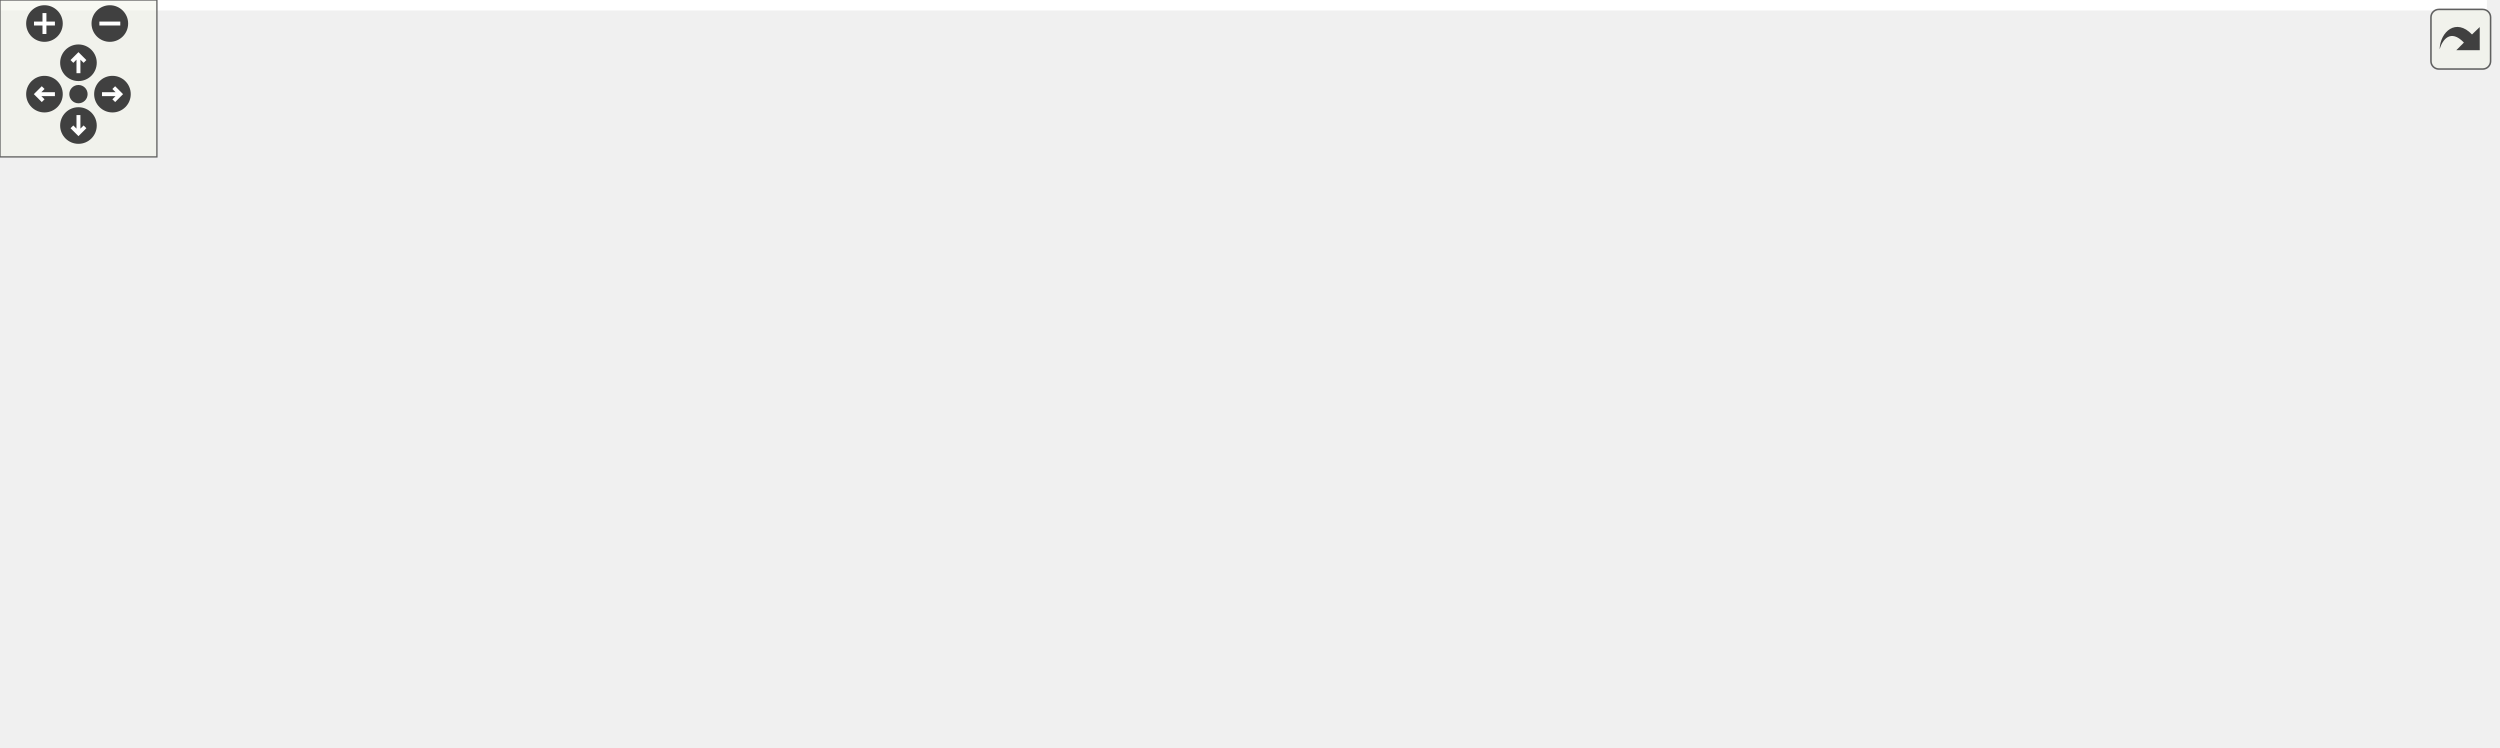
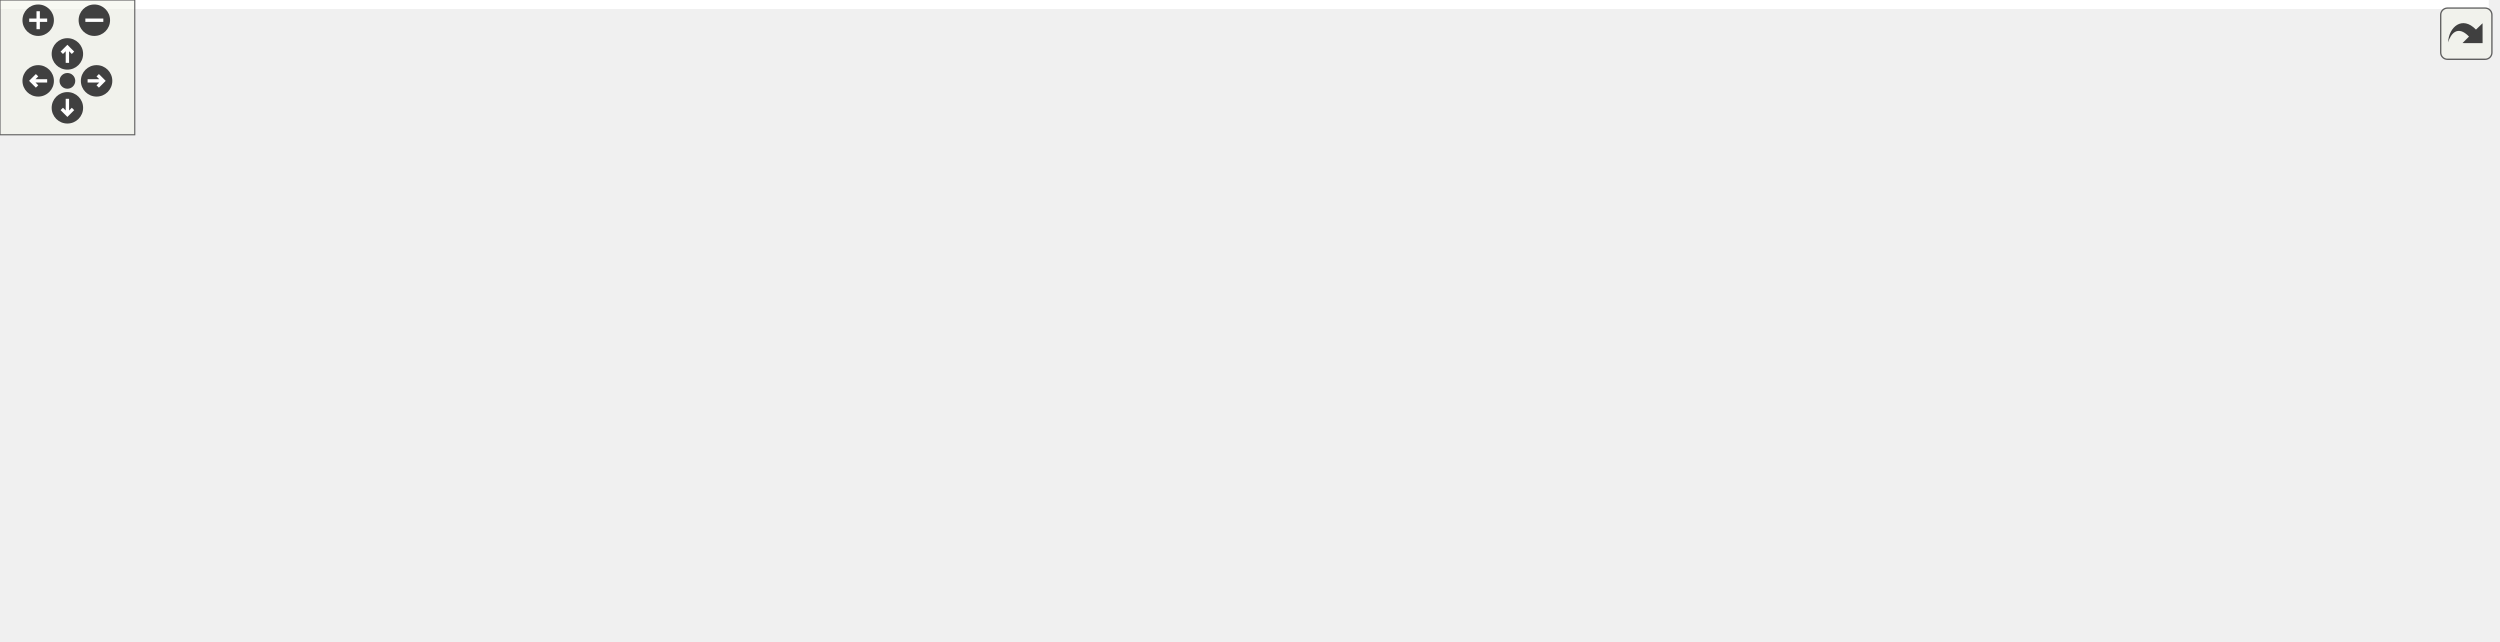
<svg xmlns="http://www.w3.org/2000/svg" xmlns:xlink="http://www.w3.org/1999/xlink" id="main" version="1.1" xml:space="preserve">
  <style type="text/css">
.edge:hover path { stroke: red; }
.edge:hover polygon { stroke: red; fill: red; }
</style>
  <defs>
    <circle id="rim" cx="0" cy="0" r="7" />
    <circle id="rim2" cx="0" cy="0" r="3.5" />
    <g id="zoomPlus">
      <use xlink:href="#rim" fill="#404040">
        <set attributeName="fill" to="#808080" begin="zoomplus.mouseover" end="zoomplus.mouseout" />
      </use>
      <path d="M-4,0h8M0,-4v8" fill="none" stroke="white" stroke-width="1.5" pointer-events="none" />
    </g>
    <g id="zoomMin">
      <use xlink:href="#rim" fill="#404040">
        <set attributeName="fill" to="#808080" begin="zoomminus.mouseover" end="zoomminus.mouseout" />
      </use>
      <path d="M-4,0h8" fill="none" stroke="white" stroke-width="1.5" pointer-events="none" />
    </g>
    <g id="dirArrow">
      <path fill="none" stroke="white" stroke-width="1.5" d="M0,-3.0v7 M-2.5,-0.5L0,-3.0L2.5,-0.5" />
    </g>
    <g id="resetDef">
      <use xlink:href="#rim2" fill="#404040">
        <set attributeName="fill" to="#808080" begin="reset.mouseover" end="reset.mouseout" />
      </use>
    </g>
  </defs>
  <svg id="graph" class="graph">
    <g id="viewport">
-       <polygon fill="white" stroke="transparent" points="-4,4 -4,-225 951,-225 951,4 -4,4" />
+       <polygon fill="white" stroke="transparent" points="-4,4 -4,-225 1108,-225 1108,4 -4,4" />
      <g id="node1" class="node">
        <g id="a_node1">
          <a xlink:title=" ">
-             <polygon fill="#bfbfbf" stroke="black" points="682.5,-201.5 682.5,-220.5 738.5,-220.5 738.5,-201.5 682.5,-201.5" />
-             <text text-anchor="middle" x="710.5" y="-208.5" font-family="Helvetica,sans-Serif" font-size="10.00">parser.h</text>
+             <polygon fill="#bfbfbf" stroke="black" points="463.5,-201.5 463.5,-220.5 519.5,-220.5 519.5,-201.5 463.5,-201.5" />
+             <text text-anchor="middle" x="491.5" y="-208.5" font-family="Helvetica,sans-Serif" font-size="10.00">parser.h</text>
          </a>
        </g>
      </g>
      <g id="node2" class="node">
        <g id="a_node2">
          <a xlink:href="road__marking__builder_8cc.html" target="_top" xlink:title=" ">
            <polygon fill="white" stroke="black" points="0,-6 0,-25 137,-25 137,-6 0,-6" />
            <text text-anchor="middle" x="68.5" y="-13" font-family="Helvetica,sans-Serif" font-size="10.00">road_marking_builder.cc</text>
          </a>
        </g>
      </g>
      <g id="edge1" class="edge">
-         <path fill="none" stroke="midnightblue" d="M672.22,-210.62C559.57,-211.87 231.19,-211.35 136.5,-165 100.33,-147.29 91.63,-134.9 75.5,-98 64.69,-73.28 66.07,-40.36 67.5,-25.03" />
-         <polygon fill="midnightblue" stroke="midnightblue" points="672.48,-214.11 682.43,-210.49 672.39,-207.11 672.48,-214.11" />
+         <path fill="none" stroke="midnightblue" d="M453.18,-208.21C375.85,-204.06 204.12,-192.01 152.5,-165 116.82,-146.33 111.05,-133.21 91.5,-98 77.94,-73.58 71.84,-40.51 69.59,-25.09" />
+         <polygon fill="midnightblue" stroke="midnightblue" points="453.27,-211.72 463.44,-208.74 453.63,-204.72 453.27,-211.72" />
      </g>
      <g id="node3" class="node">
        <g id="a_node3">
          <a xlink:href="traffic__control__device__books__builder_8cc.html" target="_top" xlink:title=" ">
-             <polygon fill="white" stroke="black" points="194.5,-0.5 194.5,-30.5 316.5,-30.5 316.5,-0.5 194.5,-0.5" />
-             <text text-anchor="start" x="202.5" y="-18.5" font-family="Helvetica,sans-Serif" font-size="10.00">traffic_control_device</text>
-             <text text-anchor="middle" x="255.5" y="-7.5" font-family="Helvetica,sans-Serif" font-size="10.00">_books_builder.cc</text>
+             <polygon fill="white" stroke="black" points="315.5,-0.5 315.5,-30.5 437.5,-30.5 437.5,-0.5 315.5,-0.5" />
+             <text text-anchor="start" x="323.5" y="-18.5" font-family="Helvetica,sans-Serif" font-size="10.00">traffic_control_device</text>
+             <text text-anchor="middle" x="376.5" y="-7.5" font-family="Helvetica,sans-Serif" font-size="10.00">_books_builder.cc</text>
          </a>
        </g>
      </g>
      <g id="edge2" class="edge">
-         <path fill="none" stroke="midnightblue" d="M672.31,-209.49C548,-206.9 158.72,-191.37 86.5,-98 53.57,-55.42 133.57,-33.85 194.43,-23.91" />
-         <polygon fill="midnightblue" stroke="midnightblue" points="672.43,-212.99 682.49,-209.68 672.56,-205.99 672.43,-212.99" />
+         <path fill="none" stroke="midnightblue" d="M453.28,-201.11C405.67,-187.76 326.37,-157.49 291.5,-98 284.53,-86.11 284.69,-78.97 291.5,-67 301.01,-50.29 318.47,-38.54 335.1,-30.6" />
+         <polygon fill="midnightblue" stroke="midnightblue" points="452.65,-204.57 463.21,-203.78 454.46,-197.81 452.65,-204.57" />
      </g>
      <g id="node4" class="node">
        <g id="a_node4">
          <a xlink:href="traffic__light__builder_8cc.html" target="_top" xlink:title=" ">
-             <polygon fill="white" stroke="black" points="452,-6 452,-25 577,-25 577,-6 452,-6" />
-             <text text-anchor="middle" x="514.5" y="-13" font-family="Helvetica,sans-Serif" font-size="10.00">traffic_light_builder.cc</text>
+             <polygon fill="white" stroke="black" points="798,-6 798,-25 923,-25 923,-6 798,-6" />
+             <text text-anchor="middle" x="860.5" y="-13" font-family="Helvetica,sans-Serif" font-size="10.00">traffic_light_builder.cc</text>
          </a>
        </g>
      </g>
      <g id="edge3" class="edge">
-         <path fill="none" stroke="midnightblue" d="M713.73,-191.34C717.8,-161.31 720.96,-102.07 690.5,-67 662.57,-34.84 615.66,-22.51 577.29,-18.06" />
-         <polygon fill="midnightblue" stroke="midnightblue" points="710.26,-190.89 712.2,-201.31 717.18,-191.96 710.26,-190.89" />
+         <path fill="none" stroke="midnightblue" d="M529.72,-205C620.14,-192.31 842.88,-155.71 886.5,-98 903.61,-75.37 880.71,-41.14 867.99,-25.22" />
+         <polygon fill="midnightblue" stroke="midnightblue" points="529.05,-201.56 519.62,-206.4 530.01,-208.49 529.05,-201.56" />
      </g>
      <g id="node5" class="node">
        <g id="a_node5">
          <a xlink:href="traffic__sign__builder_8cc.html" target="_top" xlink:title=" ">
-             <polygon fill="white" stroke="black" points="655.5,-6 655.5,-25 779.5,-25 779.5,-6 655.5,-6" />
-             <text text-anchor="middle" x="717.5" y="-13" font-family="Helvetica,sans-Serif" font-size="10.00">traffic_sign_builder.cc</text>
+             <polygon fill="white" stroke="black" points="167.5,-6 167.5,-25 291.5,-25 291.5,-6 167.5,-6" />
+             <text text-anchor="middle" x="229.5" y="-13" font-family="Helvetica,sans-Serif" font-size="10.00">traffic_sign_builder.cc</text>
          </a>
        </g>
      </g>
      <g id="edge4" class="edge">
-         <path fill="none" stroke="midnightblue" d="M717.55,-191.74C720.31,-183.67 723.13,-174 724.5,-165 732.49,-112.44 723.09,-48.31 719.11,-25.27" />
-         <polygon fill="midnightblue" stroke="midnightblue" points="714.23,-190.63 714.1,-201.22 720.81,-193.02 714.23,-190.63" />
+         <path fill="none" stroke="midnightblue" d="M453.45,-204.92C364.01,-192.12 144.72,-155.38 102.5,-98 75.56,-61.39 143.47,-36.97 190.04,-25.03" />
+         <polygon fill="midnightblue" stroke="midnightblue" points="453.06,-208.4 463.45,-206.33 454.04,-201.47 453.06,-208.4" />
      </g>
      <g id="node6" class="node">
        <g id="a_node6">
          <a xlink:href="traffic__control__device_2parser_8cc.html" target="_top" xlink:title=" ">
-             <polygon fill="white" stroke="black" points="777,-140 777,-159 838,-159 838,-140 777,-140" />
-             <text text-anchor="middle" x="807.5" y="-147" font-family="Helvetica,sans-Serif" font-size="10.00">parser.cc</text>
+             <polygon fill="white" stroke="black" points="934,-140 934,-159 995,-159 995,-140 934,-140" />
+             <text text-anchor="middle" x="964.5" y="-147" font-family="Helvetica,sans-Serif" font-size="10.00">parser.cc</text>
          </a>
        </g>
      </g>
      <g id="edge5" class="edge">
-         <path fill="none" stroke="midnightblue" d="M732.93,-196.24C751.66,-184.75 777.79,-168.72 793.63,-159.01" />
-         <polygon fill="midnightblue" stroke="midnightblue" points="731.09,-193.26 724.4,-201.48 734.75,-199.23 731.09,-193.26" />
+         <path fill="none" stroke="midnightblue" d="M530.02,-208.62C605.51,-205.33 777.89,-194.92 919.5,-165 926.57,-163.51 934.09,-161.33 940.93,-159.11" />
+         <polygon fill="midnightblue" stroke="midnightblue" points="529.45,-205.14 519.6,-209.05 529.74,-212.13 529.45,-205.14" />
      </g>
      <g id="node7" class="node">
        <g id="a_node7">
          <a xlink:href="traffic__control__device__database__loader_8h.html" target="_top" xlink:title=" ">
-             <polygon fill="white" stroke="black" points="353.5,-134.5 353.5,-164.5 475.5,-164.5 475.5,-134.5 353.5,-134.5" />
-             <text text-anchor="start" x="361.5" y="-152.5" font-family="Helvetica,sans-Serif" font-size="10.00">traffic_control_device</text>
-             <text text-anchor="middle" x="414.5" y="-141.5" font-family="Helvetica,sans-Serif" font-size="10.00">_database_loader.h</text>
+             <polygon fill="white" stroke="black" points="430.5,-134.5 430.5,-164.5 552.5,-164.5 552.5,-134.5 430.5,-134.5" />
+             <text text-anchor="start" x="438.5" y="-152.5" font-family="Helvetica,sans-Serif" font-size="10.00">traffic_control_device</text>
+             <text text-anchor="middle" x="491.5" y="-141.5" font-family="Helvetica,sans-Serif" font-size="10.00">_database_loader.h</text>
          </a>
        </g>
      </g>
      <g id="edge6" class="edge">
-         <path fill="none" stroke="midnightblue" d="M672.36,-202.33C622.57,-192.32 534.81,-174.68 475.67,-162.8" />
-         <polygon fill="midnightblue" stroke="midnightblue" points="671.89,-205.81 682.39,-204.35 673.27,-198.95 671.89,-205.81" />
-       </g>
-       <g id="node12" class="node">
-         <g id="a_node12">
+         <path fill="none" stroke="midnightblue" d="M491.5,-191.23C491.5,-182.59 491.5,-172.5 491.5,-164.52" />
+         <polygon fill="midnightblue" stroke="midnightblue" points="488,-191.48 491.5,-201.48 495,-191.48 488,-191.48" />
+       </g>
+       <g id="node14" class="node">
+         <g id="a_node14">
          <a xlink:href="yaml__helper_8cc.html" target="_top" xlink:title=" ">
-             <polygon fill="white" stroke="black" points="856,-140 856,-159 947,-159 947,-140 856,-140" />
-             <text text-anchor="middle" x="901.5" y="-147" font-family="Helvetica,sans-Serif" font-size="10.00">yaml_helper.cc</text>
-           </a>
-         </g>
-       </g>
-       <g id="edge18" class="edge">
-         <path fill="none" stroke="midnightblue" d="M747.8,-198.38C784.93,-186.82 841.02,-169.34 874.19,-159.01" />
-         <polygon fill="midnightblue" stroke="midnightblue" points="746.37,-195.16 737.87,-201.48 748.45,-201.84 746.37,-195.16" />
-       </g>
-       <g id="edge10" class="edge">
-         <path fill="none" stroke="midnightblue" d="M343.41,-137.32C318.45,-130.02 292.23,-117.94 274.5,-98 257.8,-79.22 254.99,-48.6 254.93,-30.72" />
-         <polygon fill="midnightblue" stroke="midnightblue" points="342.7,-140.75 353.27,-139.98 344.53,-133.99 342.7,-140.75" />
+             <polygon fill="white" stroke="black" points="1013,-140 1013,-159 1104,-159 1104,-140 1013,-140" />
+             <text text-anchor="middle" x="1058.5" y="-147" font-family="Helvetica,sans-Serif" font-size="10.00">yaml_helper.cc</text>
+           </a>
+         </g>
+       </g>
+       <g id="edge21" class="edge">
+         <path fill="none" stroke="midnightblue" d="M529.55,-208.93C615.06,-206.05 828.71,-196.07 1004.5,-165 1013.01,-163.5 1022.13,-161.29 1030.4,-159.04" />
+         <polygon fill="midnightblue" stroke="midnightblue" points="529.41,-205.44 519.53,-209.26 529.64,-212.43 529.41,-205.44" />
+       </g>
+       <g id="edge13" class="edge">
+         <path fill="none" stroke="midnightblue" d="M475.7,-126.35C463.42,-109.56 445.65,-86.2 428.5,-67 416.93,-54.05 402.72,-40.39 392.09,-30.54" />
+         <polygon fill="midnightblue" stroke="midnightblue" points="472.89,-128.43 481.59,-134.47 478.56,-124.32 472.89,-128.43" />
      </g>
      <g id="node8" class="node">
        <g id="a_node8">
          <a xlink:href="road__marking__builder_8h.html" target="_top" xlink:title=" ">
-             <polygon fill="white" stroke="black" points="95.5,-73 95.5,-92 227.5,-92 227.5,-73 95.5,-73" />
-             <text text-anchor="middle" x="161.5" y="-80" font-family="Helvetica,sans-Serif" font-size="10.00">road_marking_builder.h</text>
+             <polygon fill="white" stroke="black" points="111.5,-73 111.5,-92 243.5,-92 243.5,-73 111.5,-73" />
+             <text text-anchor="middle" x="177.5" y="-80" font-family="Helvetica,sans-Serif" font-size="10.00">road_marking_builder.h</text>
          </a>
        </g>
      </g>
      <g id="edge7" class="edge">
-         <path fill="none" stroke="midnightblue" d="M349.93,-131.91C300.38,-119.18 234,-102.13 194.7,-92.03" />
-         <polygon fill="midnightblue" stroke="midnightblue" points="349.36,-135.38 359.91,-134.48 351.1,-128.6 349.36,-135.38" />
+         <path fill="none" stroke="midnightblue" d="M420.07,-133.71C357.82,-120.83 269.74,-102.6 218.63,-92.01" />
+         <polygon fill="midnightblue" stroke="midnightblue" points="419.71,-137.21 430.21,-135.81 421.13,-130.36 419.71,-137.21" />
      </g>
      <g id="node9" class="node">
        <g id="a_node9">
+           <a xlink:href="road__object__builder_8h.html" target="_top" xlink:title=" ">
+             <polygon fill="white" stroke="black" points="475.5,-73 475.5,-92 597.5,-92 597.5,-73 475.5,-73" />
+             <text text-anchor="middle" x="536.5" y="-80" font-family="Helvetica,sans-Serif" font-size="10.00">road_object_builder.h</text>
+           </a>
+         </g>
+       </g>
+       <g id="edge10" class="edge">
+         <path fill="none" stroke="midnightblue" d="M507.09,-125.97C515.15,-114.33 524.52,-100.8 530.48,-92.19" />
+         <polygon fill="midnightblue" stroke="midnightblue" points="504.08,-124.18 501.26,-134.4 509.83,-128.17 504.08,-124.18" />
+       </g>
+       <g id="node11" class="node">
+         <g id="a_node11">
          <a xlink:href="traffic__light__builder_8h.html" target="_top" xlink:title=" ">
-             <polygon fill="white" stroke="black" points="424,-73 424,-92 545,-92 545,-73 424,-73" />
-             <text text-anchor="middle" x="484.5" y="-80" font-family="Helvetica,sans-Serif" font-size="10.00">traffic_light_builder.h</text>
-           </a>
-         </g>
-       </g>
-       <g id="edge11" class="edge">
-         <path fill="none" stroke="midnightblue" d="M437.29,-127.34C450.15,-115.4 465.51,-101.14 475.14,-92.19" />
-         <polygon fill="midnightblue" stroke="midnightblue" points="434.64,-125.03 429.69,-134.4 439.4,-130.16 434.64,-125.03" />
+             <polygon fill="white" stroke="black" points="756,-73 756,-92 877,-92 877,-73 756,-73" />
+             <text text-anchor="middle" x="816.5" y="-80" font-family="Helvetica,sans-Serif" font-size="10.00">traffic_light_builder.h</text>
+           </a>
+         </g>
+       </g>
+       <g id="edge14" class="edge">
+         <path fill="none" stroke="midnightblue" d="M562.55,-134.6C613.72,-124.55 684.4,-110.58 746.5,-98 755.87,-96.1 765.93,-94.03 775.43,-92.07" />
+         <polygon fill="midnightblue" stroke="midnightblue" points="561.72,-131.2 552.59,-136.56 563.07,-138.07 561.72,-131.2" />
+       </g>
+       <g id="node12" class="node">
+         <g id="a_node12">
+           <a xlink:href="traffic__sign__builder_8h.html" target="_top" xlink:title=" ">
+             <polygon fill="white" stroke="black" points="300,-73 300,-92 419,-92 419,-73 300,-73" />
+             <text text-anchor="middle" x="359.5" y="-80" font-family="Helvetica,sans-Serif" font-size="10.00">traffic_sign_builder.h</text>
+           </a>
+         </g>
+       </g>
+       <g id="edge17" class="edge">
+         <path fill="none" stroke="midnightblue" d="M453.86,-129.97C428.51,-117.48 396.25,-101.6 376.78,-92.01" />
+         <polygon fill="midnightblue" stroke="midnightblue" points="452.34,-133.12 462.86,-134.4 455.43,-126.84 452.34,-133.12" />
+       </g>
+       <g id="node13" class="node">
+         <g id="a_node13">
+           <a xlink:href="traffic__control__device__database__loader_8cc.html" target="_top" xlink:title=" ">
+             <polygon fill="white" stroke="black" points="615.5,-67.5 615.5,-97.5 737.5,-97.5 737.5,-67.5 615.5,-67.5" />
+             <text text-anchor="start" x="623.5" y="-85.5" font-family="Helvetica,sans-Serif" font-size="10.00">traffic_control_device</text>
+             <text text-anchor="middle" x="676.5" y="-74.5" font-family="Helvetica,sans-Serif" font-size="10.00">_database_loader.cc</text>
+           </a>
+         </g>
+       </g>
+       <g id="edge20" class="edge">
+         <path fill="none" stroke="midnightblue" d="M541.44,-130.96C571.24,-120.48 608.57,-107.37 636.44,-97.58" />
+         <polygon fill="midnightblue" stroke="midnightblue" points="539.92,-127.78 531.64,-134.4 542.24,-134.38 539.92,-127.78" />
+       </g>
+       <g id="edge8" class="edge">
+         <path fill="none" stroke="midnightblue" d="M153.93,-67.44C132.34,-54.57 101.08,-35.93 82.97,-25.13" />
+         <polygon fill="midnightblue" stroke="midnightblue" points="152.42,-70.62 162.8,-72.73 156,-64.61 152.42,-70.62" />
+       </g>
+       <g id="edge9" class="edge">
+         <path fill="none" stroke="midnightblue" d="M213.83,-69.63C247.57,-58.61 297.84,-42.19 333.55,-30.53" />
+         <polygon fill="midnightblue" stroke="midnightblue" points="212.34,-66.44 203.93,-72.87 214.52,-73.09 212.34,-66.44" />
+       </g>
+       <g id="edge12" class="edge">
+         <path fill="none" stroke="midnightblue" d="M505.87,-69.06C478.77,-58.05 439.25,-41.99 411.03,-30.53" />
+         <polygon fill="midnightblue" stroke="midnightblue" points="504.67,-72.35 515.25,-72.87 507.31,-65.86 504.67,-72.35" />
      </g>
      <g id="node10" class="node">
        <g id="a_node10">
-           <a xlink:href="traffic__sign__builder_8h.html" target="_top" xlink:title=" ">
-             <polygon fill="white" stroke="black" points="563,-73 563,-92 682,-92 682,-73 563,-73" />
-             <text text-anchor="middle" x="622.5" y="-80" font-family="Helvetica,sans-Serif" font-size="10.00">traffic_sign_builder.h</text>
-           </a>
-         </g>
-       </g>
-       <g id="edge14" class="edge">
-         <path fill="none" stroke="midnightblue" d="M469.12,-131.43C509.69,-118.75 563.3,-102 595.21,-92.03" />
-         <polygon fill="midnightblue" stroke="midnightblue" points="467.88,-128.15 459.38,-134.48 469.97,-134.83 467.88,-128.15" />
-       </g>
-       <g id="node11" class="node">
-         <g id="a_node11">
-           <a xlink:href="traffic__control__device__database__loader_8cc.html" target="_top" xlink:title=" ">
-             <polygon fill="white" stroke="black" points="283.5,-67.5 283.5,-97.5 405.5,-97.5 405.5,-67.5 283.5,-67.5" />
-             <text text-anchor="start" x="291.5" y="-85.5" font-family="Helvetica,sans-Serif" font-size="10.00">traffic_control_device</text>
-             <text text-anchor="middle" x="344.5" y="-74.5" font-family="Helvetica,sans-Serif" font-size="10.00">_database_loader.cc</text>
-           </a>
-         </g>
-       </g>
-       <g id="edge17" class="edge">
-         <path fill="none" stroke="midnightblue" d="M391.68,-127.31C381.18,-117.56 369.01,-106.26 359.66,-97.58" />
-         <polygon fill="midnightblue" stroke="midnightblue" points="389.6,-130.16 399.31,-134.4 394.36,-125.03 389.6,-130.16" />
-       </g>
-       <g id="edge8" class="edge">
-         <path fill="none" stroke="midnightblue" d="M140.64,-66.92C122.25,-54.07 96.09,-35.78 80.84,-25.13" />
-         <polygon fill="midnightblue" stroke="midnightblue" points="138.76,-69.87 148.96,-72.73 142.77,-64.14 138.76,-69.87" />
-       </g>
-       <g id="edge9" class="edge">
-         <path fill="none" stroke="midnightblue" d="M182.69,-66.85C198.38,-56 219.63,-41.3 235.13,-30.59" />
-         <polygon fill="midnightblue" stroke="midnightblue" points="180.41,-64.17 174.18,-72.73 184.39,-69.93 180.41,-64.17" />
-       </g>
-       <g id="edge12" class="edge">
-         <path fill="none" stroke="midnightblue" d="M444.19,-70.06C405.36,-59.04 346.55,-42.34 304.92,-30.53" />
-         <polygon fill="midnightblue" stroke="midnightblue" points="443.51,-73.5 454.09,-72.87 445.43,-66.77 443.51,-73.5" />
-       </g>
-       <g id="edge13" class="edge">
-         <path fill="none" stroke="midnightblue" d="M492.9,-63.29C498.67,-50.81 506.05,-34.81 510.52,-25.13" />
-         <polygon fill="midnightblue" stroke="midnightblue" points="489.56,-62.19 488.55,-72.73 495.91,-65.12 489.56,-62.19" />
+           <a xlink:href="road__object__builder_8cc.html" target="_top" xlink:title=" ">
+             <polygon fill="white" stroke="black" points="473.5,-6 473.5,-25 599.5,-25 599.5,-6 473.5,-6" />
+             <text text-anchor="middle" x="536.5" y="-13" font-family="Helvetica,sans-Serif" font-size="10.00">road_object_builder.cc</text>
+           </a>
+         </g>
+       </g>
+       <g id="edge11" class="edge">
+         <path fill="none" stroke="midnightblue" d="M536.5,-62.54C536.5,-50.17 536.5,-34.62 536.5,-25.13" />
+         <polygon fill="midnightblue" stroke="midnightblue" points="533,-62.73 536.5,-72.73 540,-62.73 533,-62.73" />
      </g>
      <g id="edge15" class="edge">
-         <path fill="none" stroke="midnightblue" d="M572.98,-70.85C566.44,-69.51 559.81,-68.2 553.5,-67 471.79,-51.5 377.02,-35.83 316.69,-26.15" />
-         <polygon fill="midnightblue" stroke="midnightblue" points="572.64,-74.35 583.15,-72.95 574.06,-67.5 572.64,-74.35" />
+         <path fill="none" stroke="midnightblue" d="M767.8,-70.91C760.67,-69.51 753.41,-68.15 746.5,-67 621.88,-46.17 589.52,-49.27 464.5,-31 455.77,-29.72 446.56,-28.3 437.52,-26.85" />
+         <polygon fill="midnightblue" stroke="midnightblue" points="767.59,-74.44 778.09,-72.99 768.98,-67.58 767.59,-74.44" />
      </g>
      <g id="edge16" class="edge">
-         <path fill="none" stroke="midnightblue" d="M643.81,-66.92C662.59,-54.07 689.32,-35.78 704.89,-25.13" />
-         <polygon fill="midnightblue" stroke="midnightblue" points="641.59,-64.2 635.31,-72.73 645.54,-69.98 641.59,-64.2" />
+         <path fill="none" stroke="midnightblue" d="M828.07,-64.4C836.62,-51.77 847.91,-35.1 854.66,-25.13" />
+         <polygon fill="midnightblue" stroke="midnightblue" points="825.14,-62.49 822.43,-72.73 830.94,-66.41 825.14,-62.49" />
+       </g>
+       <g id="edge18" class="edge">
+         <path fill="none" stroke="midnightblue" d="M364.41,-62.74C367.09,-52.49 370.35,-40 372.82,-30.59" />
+         <polygon fill="midnightblue" stroke="midnightblue" points="360.94,-62.17 361.79,-72.73 367.71,-63.94 360.94,-62.17" />
+       </g>
+       <g id="edge19" class="edge">
+         <path fill="none" stroke="midnightblue" d="M333.05,-68.27C307.3,-55.4 268.92,-36.21 246.83,-25.17" />
+         <polygon fill="midnightblue" stroke="midnightblue" points="331.73,-71.53 342.24,-72.87 334.86,-65.27 331.73,-71.53" />
      </g>
    </g>
  </svg>
  <g id="navigator" transform="translate(0 0)" fill="#404254">
    <rect fill="#f2f5e9" fill-opacity="0.5" stroke="#606060" stroke-width=".5" x="0" y="0" width="60" height="60" />
    <use id="zoomplus" xlink:href="#zoomPlus" x="17" y="9" />
    <use id="zoomminus" xlink:href="#zoomMin" x="42" y="9" />
    <use id="reset" xlink:href="#resetDef" x="30" y="36" />
    <g id="arrowUp" xlink:href="#dirArrow" transform="translate(30 24)">
      <use xlink:href="#rim" fill="#404040">
        <set attributeName="fill" to="#808080" begin="arrowUp.mouseover" end="arrowUp.mouseout" />
      </use>
      <path fill="none" stroke="white" stroke-width="1.5" d="M0,-3.0v7 M-2.5,-0.5L0,-3.0L2.5,-0.5" />
    </g>
    <g id="arrowRight" xlink:href="#dirArrow" transform="rotate(90) translate(36 -43)">
      <use xlink:href="#rim" fill="#404040">
        <set attributeName="fill" to="#808080" begin="arrowRight.mouseover" end="arrowRight.mouseout" />
      </use>
      <path fill="none" stroke="white" stroke-width="1.5" d="M0,-3.0v7 M-2.5,-0.5L0,-3.0L2.5,-0.5" />
    </g>
    <g id="arrowDown" xlink:href="#dirArrow" transform="rotate(180) translate(-30 -48)">
      <use xlink:href="#rim" fill="#404040">
        <set attributeName="fill" to="#808080" begin="arrowDown.mouseover" end="arrowDown.mouseout" />
      </use>
      <path fill="none" stroke="white" stroke-width="1.5" d="M0,-3.0v7 M-2.5,-0.5L0,-3.0L2.5,-0.5" />
    </g>
    <g id="arrowLeft" xlink:href="#dirArrow" transform="rotate(270) translate(-36 17)">
      <use xlink:href="#rim" fill="#404040">
        <set attributeName="fill" to="#808080" begin="arrowLeft.mouseover" end="arrowLeft.mouseout" />
      </use>
      <path fill="none" stroke="white" stroke-width="1.5" d="M0,-3.0v7 M-2.5,-0.5L0,-3.0L2.5,-0.5" />
    </g>
  </g>
  <svg viewBox="0 0 15 15" width="100%" height="30px" preserveAspectRatio="xMaxYMin meet">
    <g id="arrow_out" transform="scale(0.3 0.3)">
      <a xlink:href="traffic__control__device_2parser_8h__dep__incl_org.svg" target="_base">
        <rect id="button" ry="5" rx="5" y="6" x="6" height="38" width="38" fill="#f2f5e9" fill-opacity="0.5" stroke="#606060" stroke-width="1.0" />
        <path id="arrow" d="M 11.5,31.437 C 11.94,20.098 22.043,11.323 32.159,21.979 L 37.069,17.246 C 37.069,17.246 37.088,32 37.088,32 L 22.16,31.978 C 22.16,31.978 26.998,27.14 26.998,27.14 C 18.529,18.264 13.292,25.23 11.5,31.437 z" style="fill:#404040;" />
      </a>
    </g>
  </svg>
</svg>
